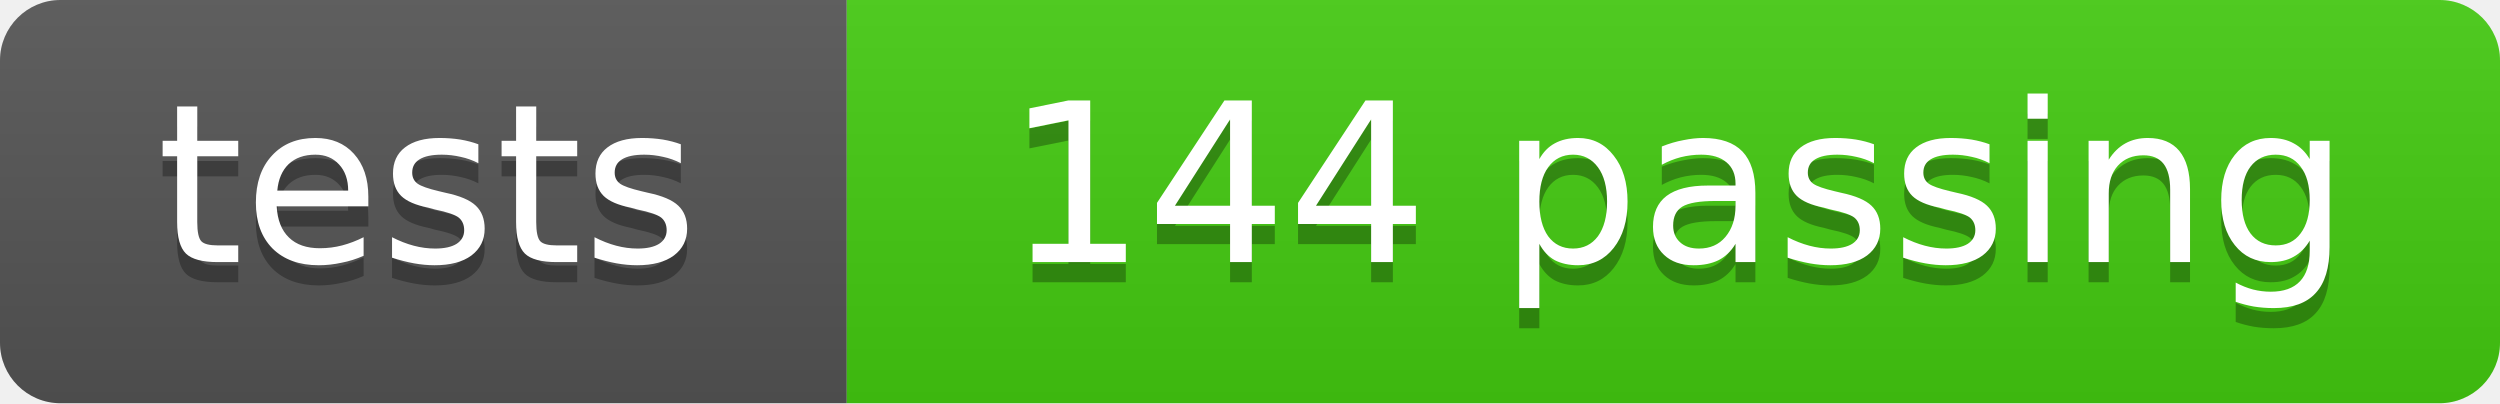
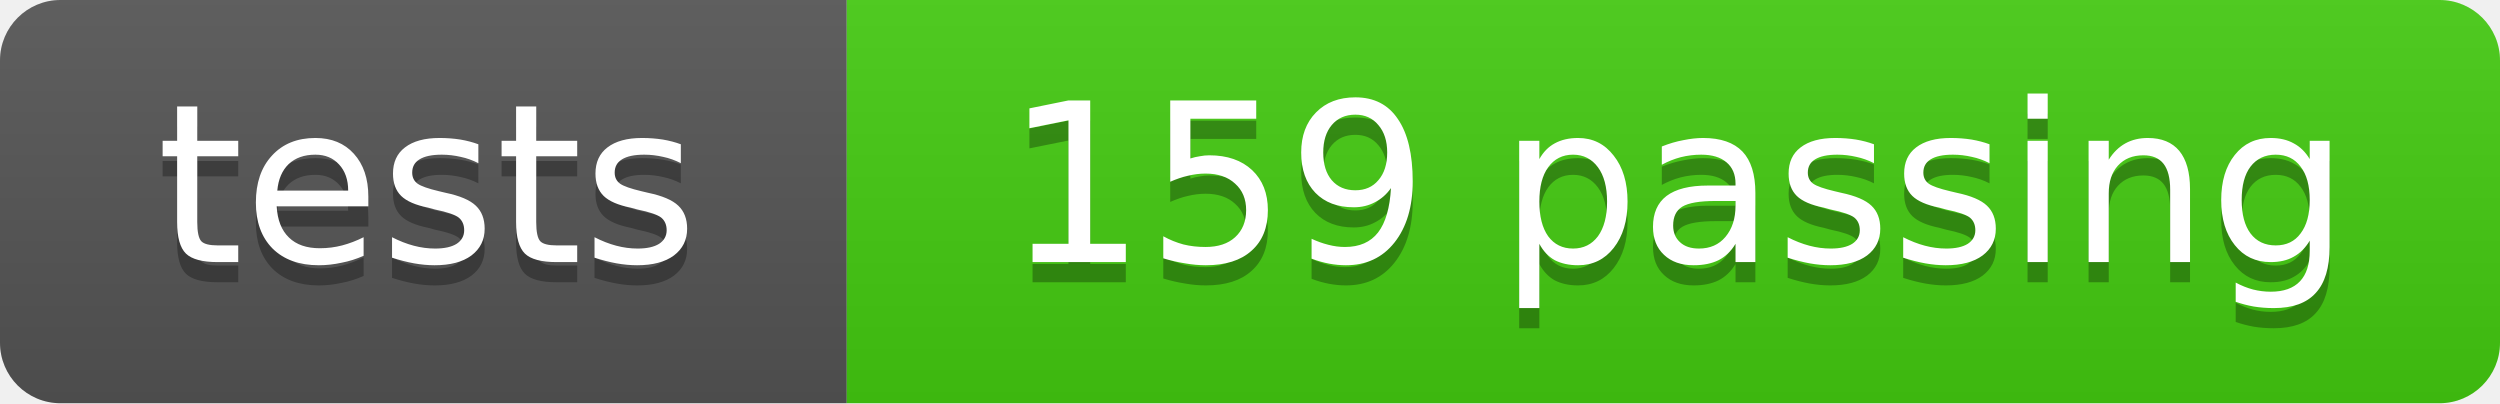
- <svg xmlns="http://www.w3.org/2000/svg" width="124" height="20" role="img" aria-label="tests: 144 passing">
+ <svg xmlns="http://www.w3.org/2000/svg" width="124" height="20" role="img" aria-label="tests: 159 passing">
  <linearGradient id="s" x2="0" y2="100%">
    <stop offset="0" stop-color="#bbb" stop-opacity=".1" />
    <stop offset="1" stop-opacity=".1" />
  </linearGradient>
  <clipPath id="r">
    <rect width="124" height="20" rx="3" fill="#fff" />
  </clipPath>
  <g clip-path="url(#r)">
    <rect width="42" height="20" fill="#555" />
    <rect x="42" width="82" height="20" fill="#4c1" />
    <rect width="124" height="20" fill="url(#s)" />
  </g>
  <g fill="#fff" text-anchor="middle" font-family="DejaVu Sans,Verdana,Geneva,sans-serif" font-size="11">
    <text x="21.2" y="14" fill="#010101" fill-opacity=".3">tests</text>
    <text x="21.2" y="13">tests</text>
-     <text x="83.2" y="14" fill="#010101" fill-opacity=".3">144 passing</text>
-     <text x="83.2" y="13">144 passing</text>
+     <text x="83.2" y="14" fill="#010101" fill-opacity=".3">159 passing</text>
+     <text x="83.2" y="13">159 passing</text>
  </g>
</svg>
